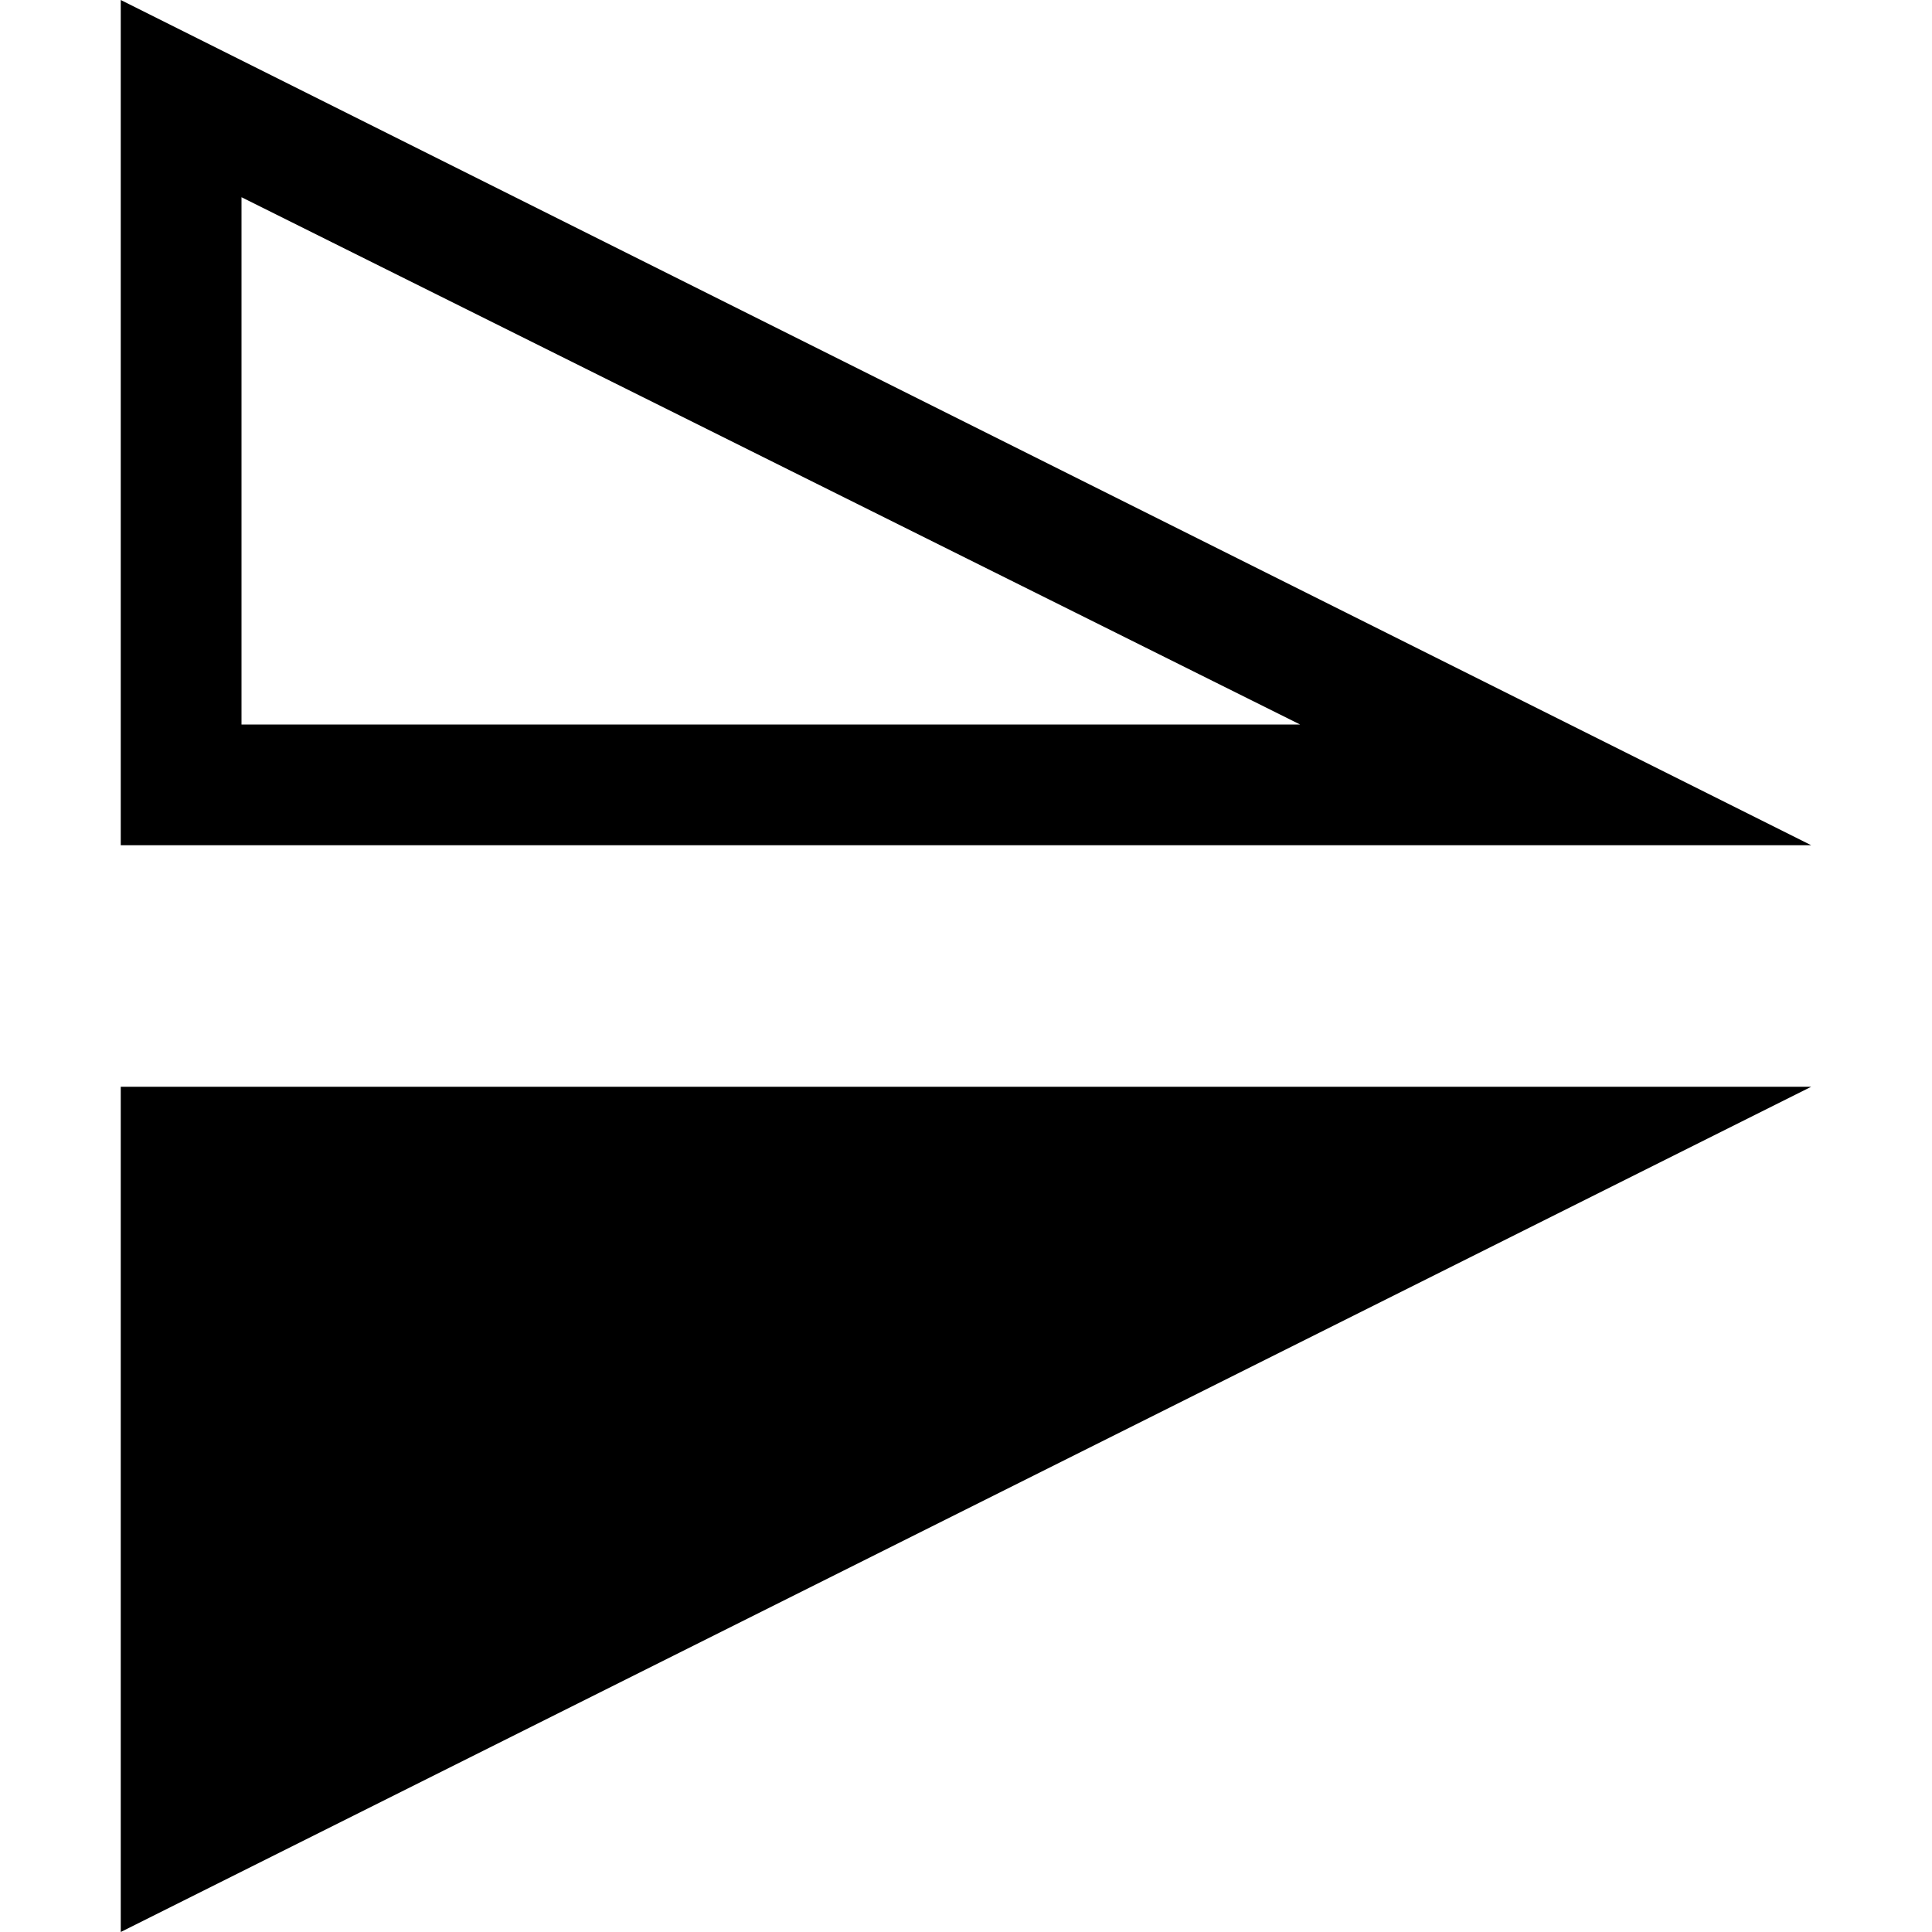
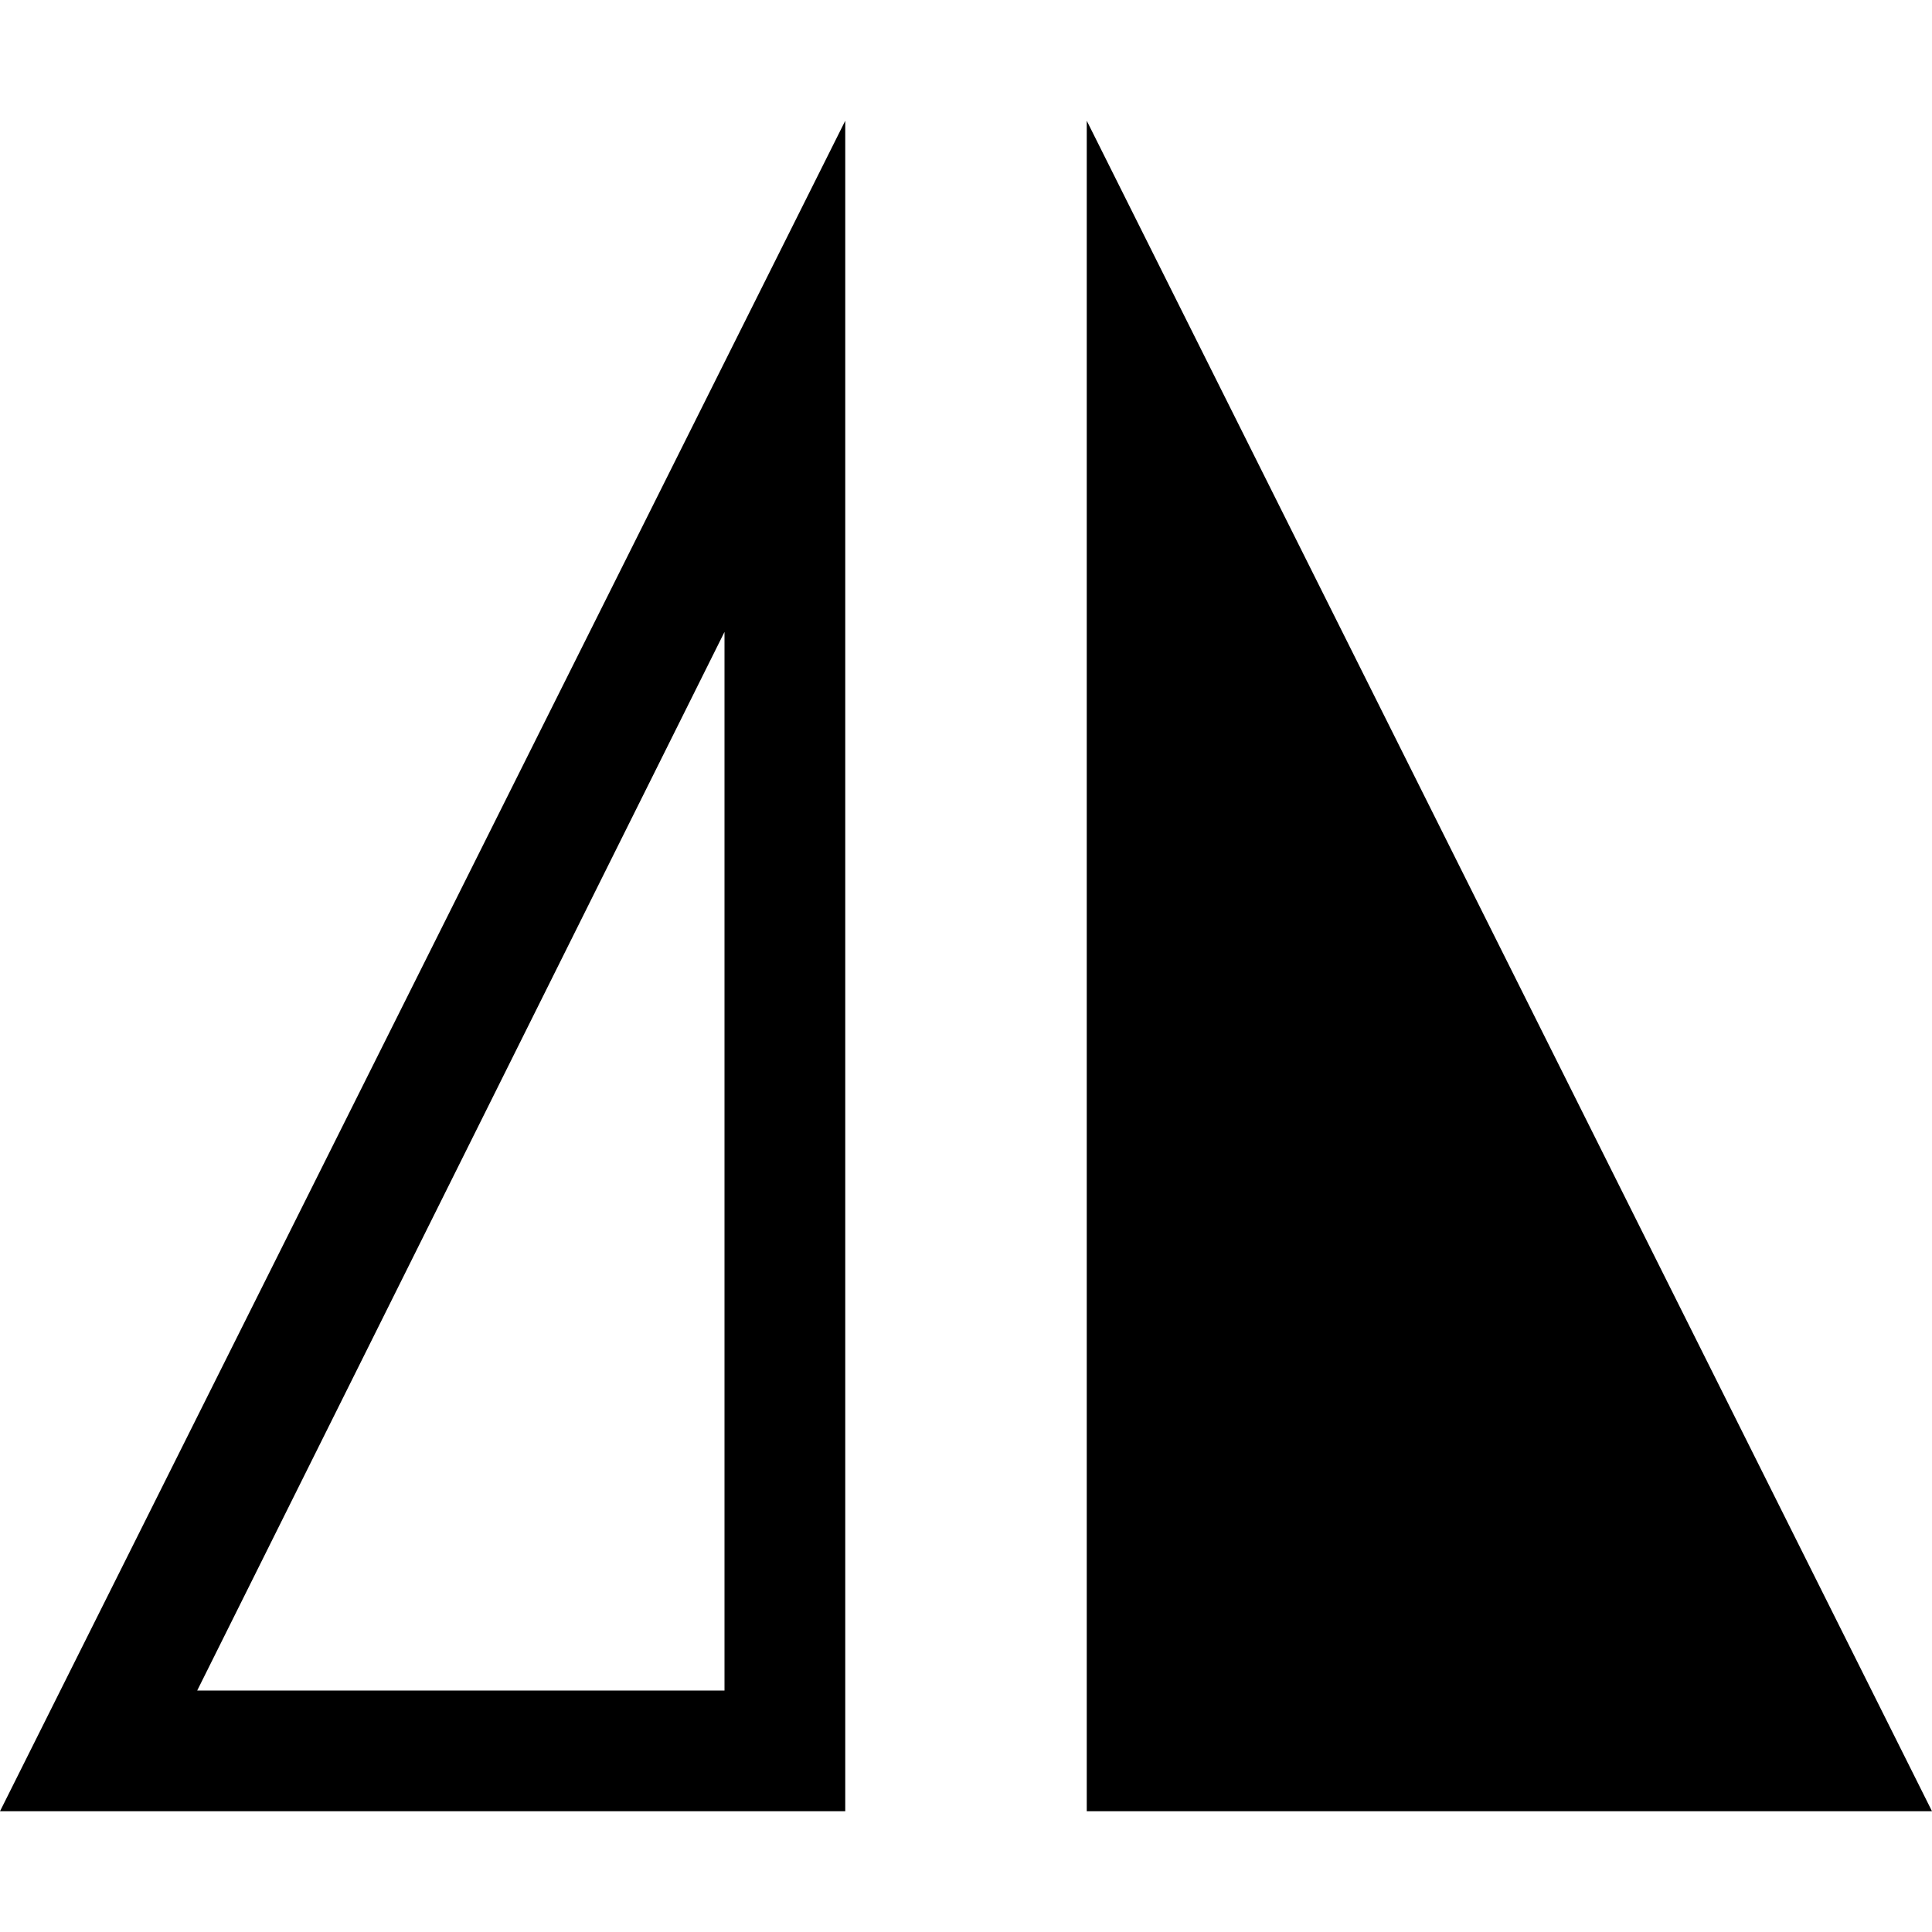
<svg xmlns="http://www.w3.org/2000/svg" viewBox="0 0 48 48">
-   <path d="M6 4.9L32.3 18H6V4.9M3 0v21h42L3 0zm0 27v21l42-21H3z" />
+   <path d="M18 15.7V42H4.9L18 15.7M21 3L0 45h21V3zm6 42h21L27 3v42z" />
</svg>
